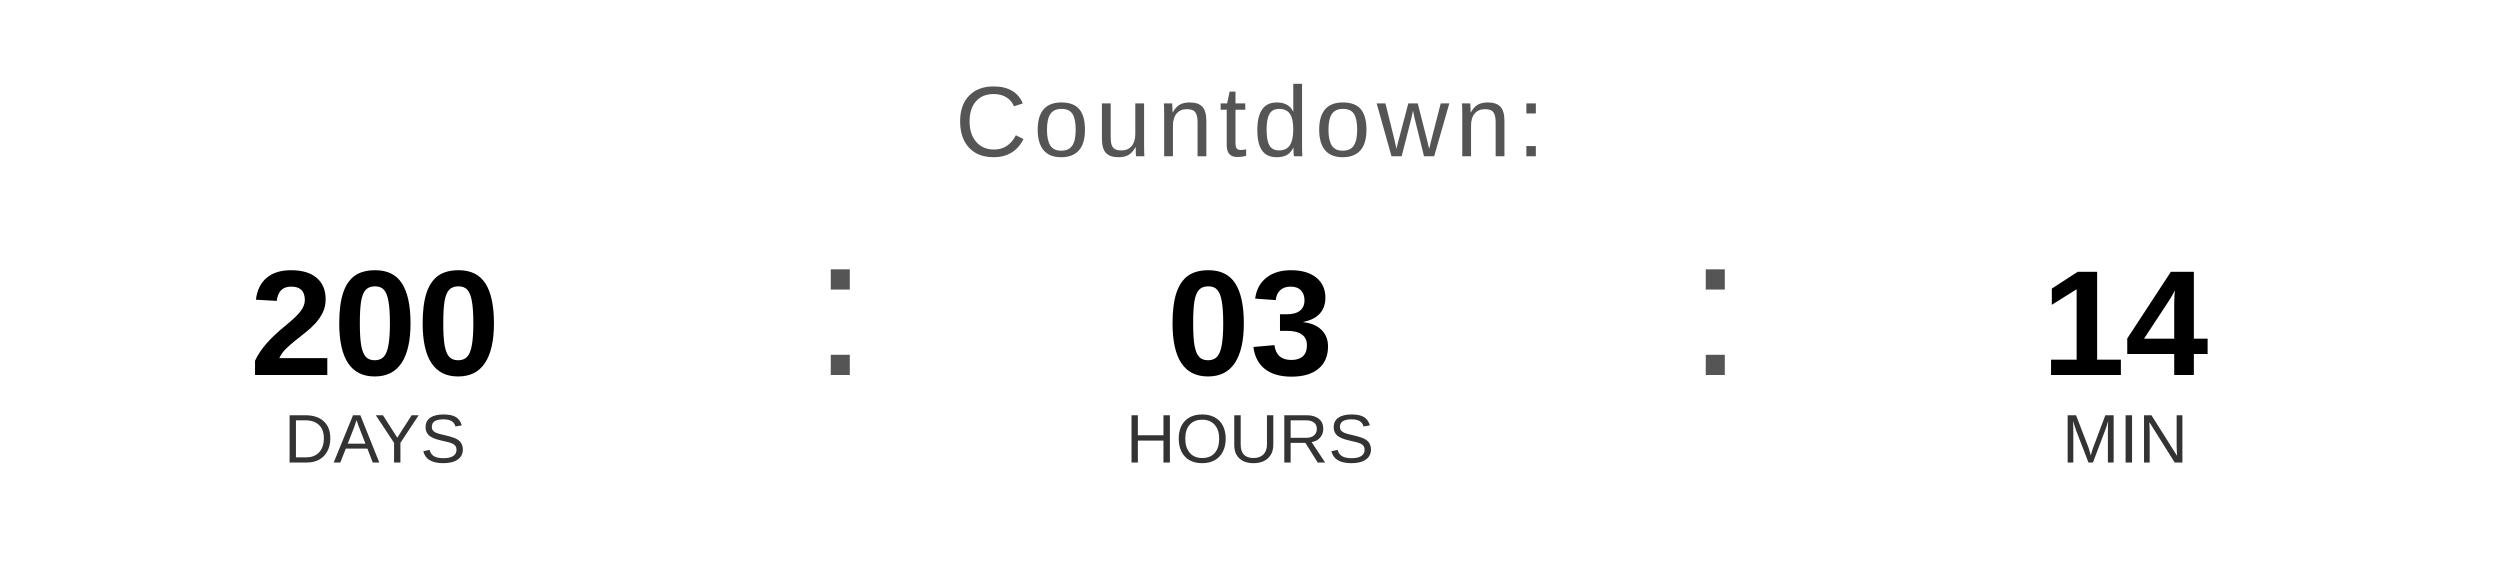
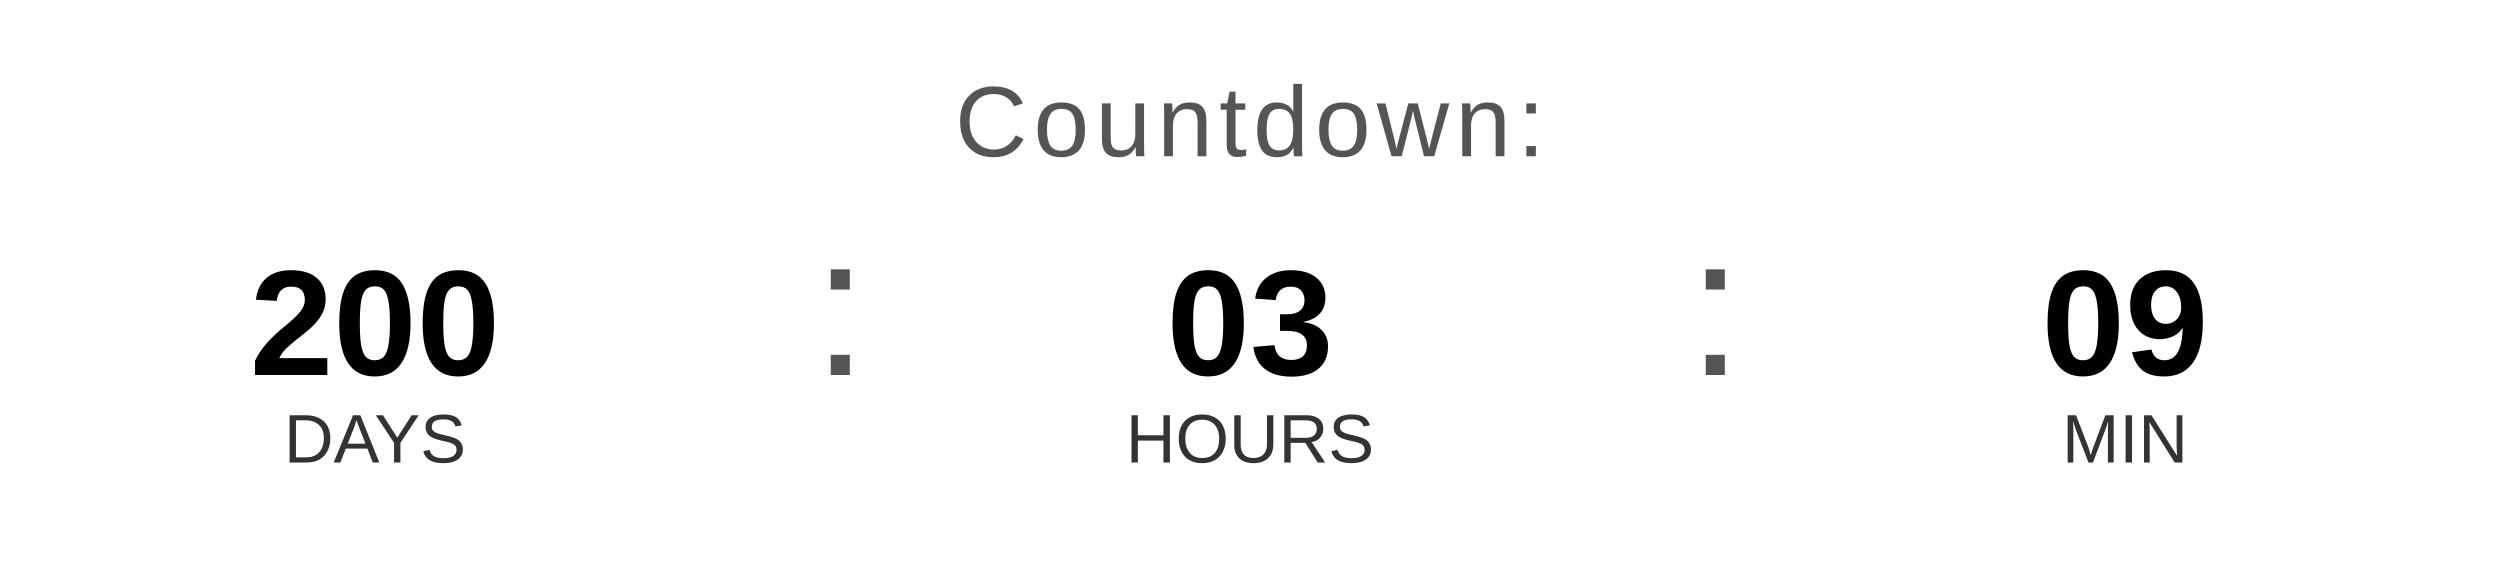
<svg xmlns="http://www.w3.org/2000/svg" width="400" height="90" viewBox="0 0 400 90">
  <text x="200" y="25" font-family="Arial, Helvetica, sans-serif" font-size="16" fill="#555555" text-anchor="middle" letter-spacing="1">
    Countdown:
  </text>
  <text x="60" y="60" font-family="Arial, Helvetica, sans-serif" font-size="24" font-weight="bold" fill="#000000" text-anchor="middle">200</text>
  <text x="60" y="74" font-family="Arial, Helvetica, sans-serif" font-size="11" fill="#333333" text-anchor="middle">DAYS</text>
  <text x="130" y="60" font-family="Arial, sans-serif" font-size="32" fill="#555555">:</text>
  <text x="200" y="60" font-family="Arial, Helvetica, sans-serif" font-size="24" font-weight="bold" fill="#000000" text-anchor="middle">03</text>
  <text x="200" y="74" font-family="Arial, Helvetica, sans-serif" font-size="11" fill="#333333" text-anchor="middle">HOURS</text>
  <text x="270" y="60" font-family="Arial, sans-serif" font-size="32" fill="#555555">:</text>
-   <text x="340" y="60" font-family="Arial, Helvetica, sans-serif" font-size="24" font-weight="bold" fill="#000000" text-anchor="middle">14</text>
+   <text x="340" y="60" font-family="Arial, Helvetica, sans-serif" font-size="24" font-weight="bold" fill="#000000" text-anchor="middle">09</text>
  <text x="340" y="74" font-family="Arial, Helvetica, sans-serif" font-size="11" fill="#333333" text-anchor="middle">MIN</text>
</svg>
